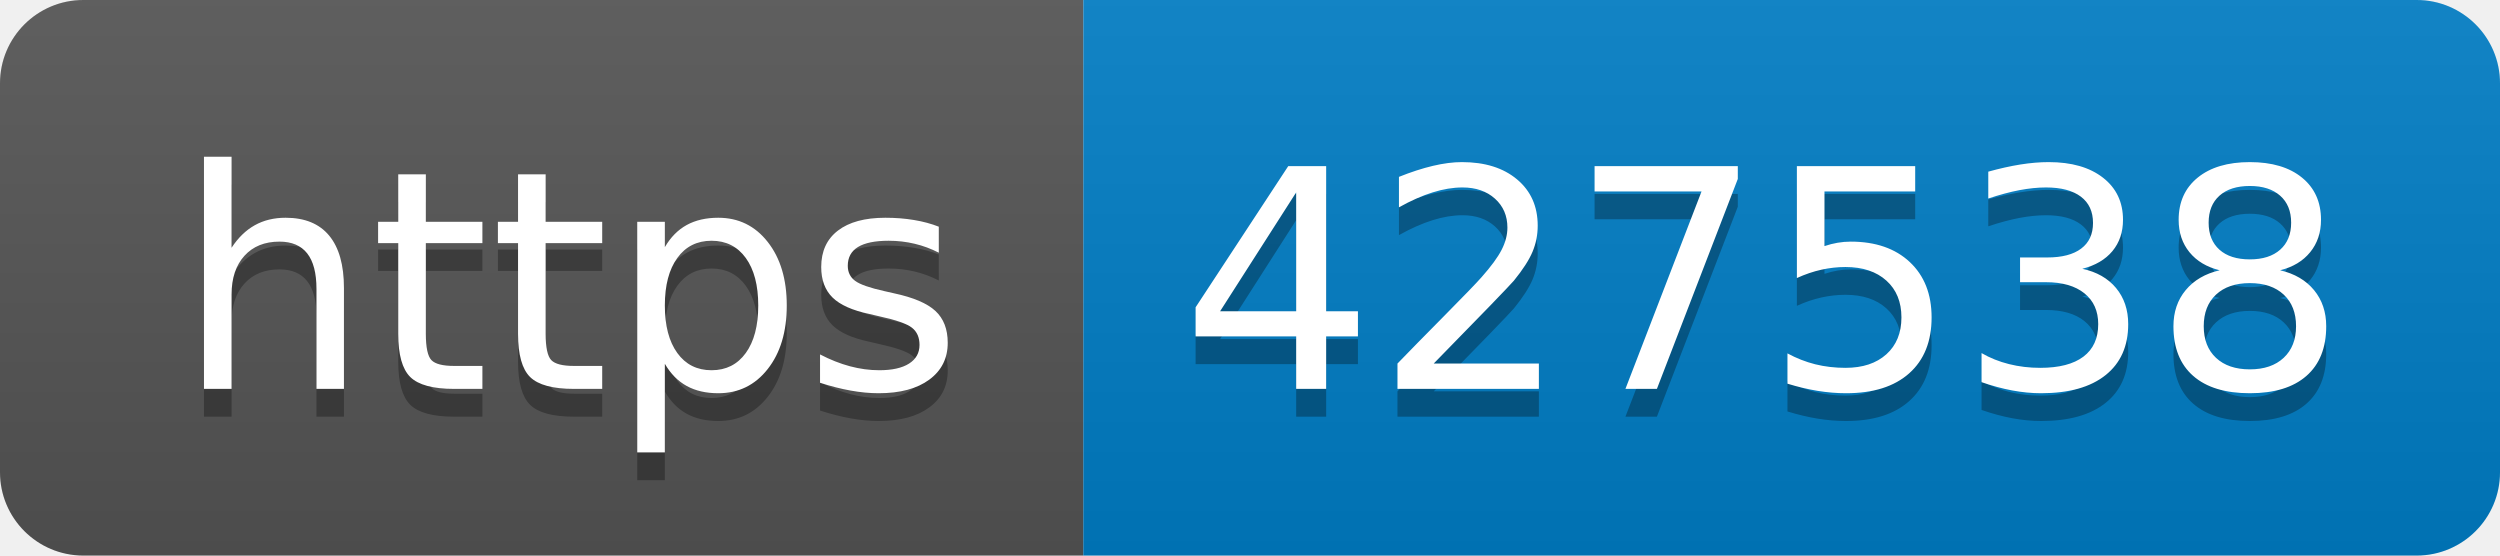
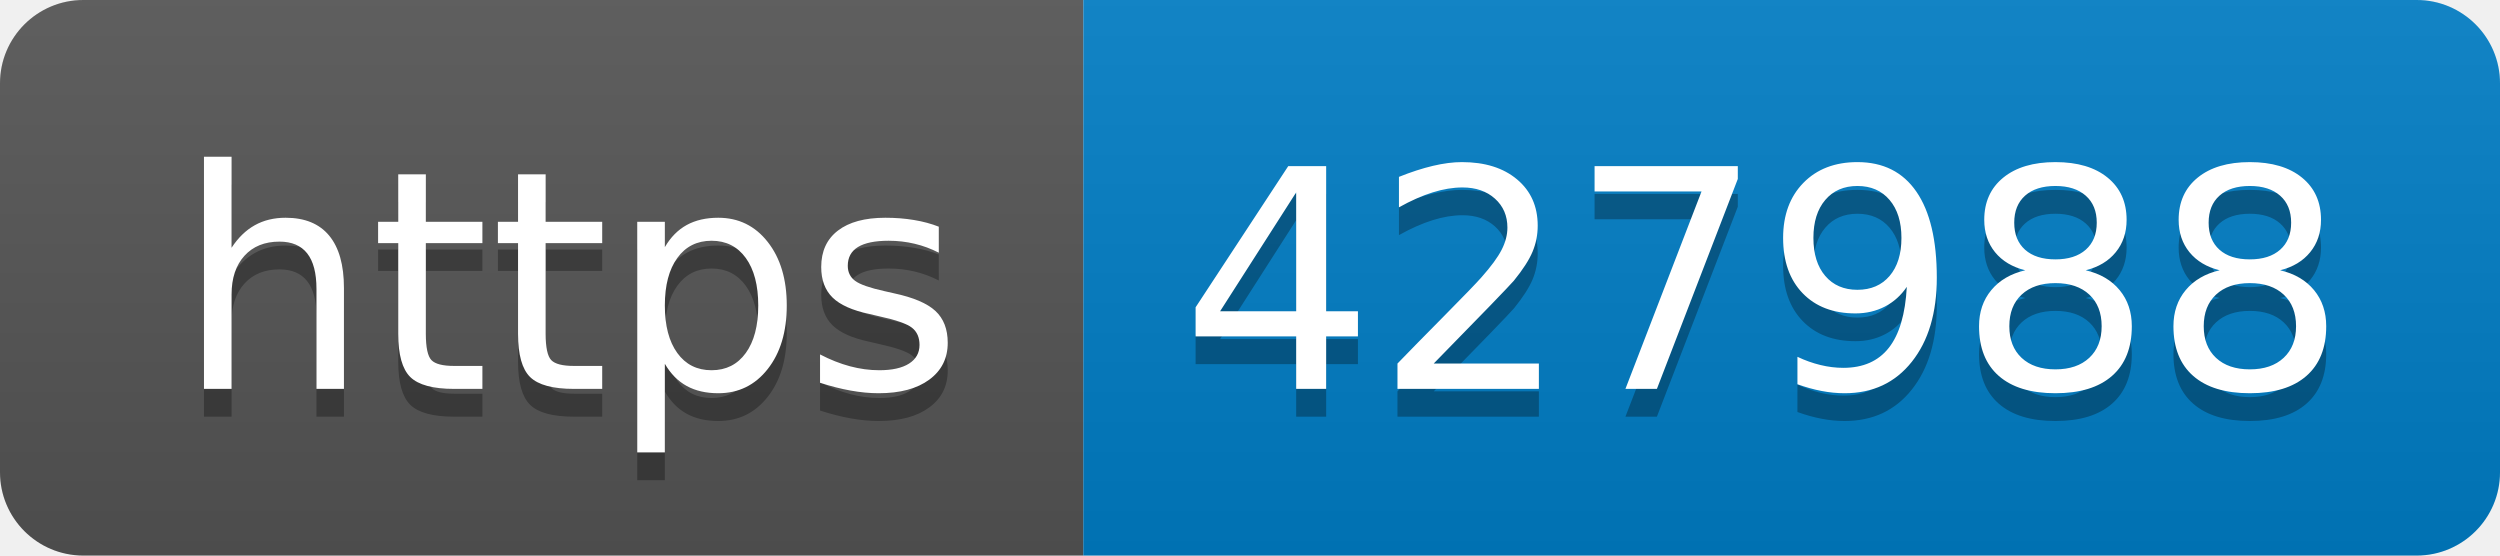
- <svg xmlns="http://www.w3.org/2000/svg" width="90" height="20" role="img" aria-label="https: 427538">
+ <svg xmlns="http://www.w3.org/2000/svg" width="90" height="20" role="img" aria-label="https: 427988">
  <linearGradient id="s" x2="0" y2="100%">
    <stop offset="0" stop-color="#bbb" stop-opacity=".1" />
    <stop offset="1" stop-opacity=".1" />
  </linearGradient>
  <clipPath id="r">
    <rect width="90" height="20" rx="3" fill="#fff" />
  </clipPath>
  <g clip-path="url(#r)">
    <rect width="39" height="20" fill="#555" />
    <rect x="39" width="51" height="20" fill="#007ec6" />
    <rect width="90" height="20" fill="url(#s)" />
  </g>
  <g fill="#fff" text-anchor="middle" font-family="Verdana,Geneva,DejaVu Sans,sans-serif" text-rendering="geometricPrecision" font-size="110">
    <text aria-hidden="true" x="205" y="150" fill="#010101" fill-opacity=".3" transform="scale(.1)" textLength="290">https</text>
    <text x="205" y="140" transform="scale(.1)" fill="#fff" textLength="290">https</text>
-     <text aria-hidden="true" x="635" y="150" fill="#010101" fill-opacity=".3" transform="scale(.1)" textLength="410">427538</text>
-     <text x="635" y="140" transform="scale(.1)" fill="#fff" textLength="410">427538</text>
+     <text aria-hidden="true" x="635" y="150" fill="#010101" fill-opacity=".3" transform="scale(.1)" textLength="410">427988</text>
+     <text x="635" y="140" transform="scale(.1)" fill="#fff" textLength="410">427988</text>
  </g>
</svg>
